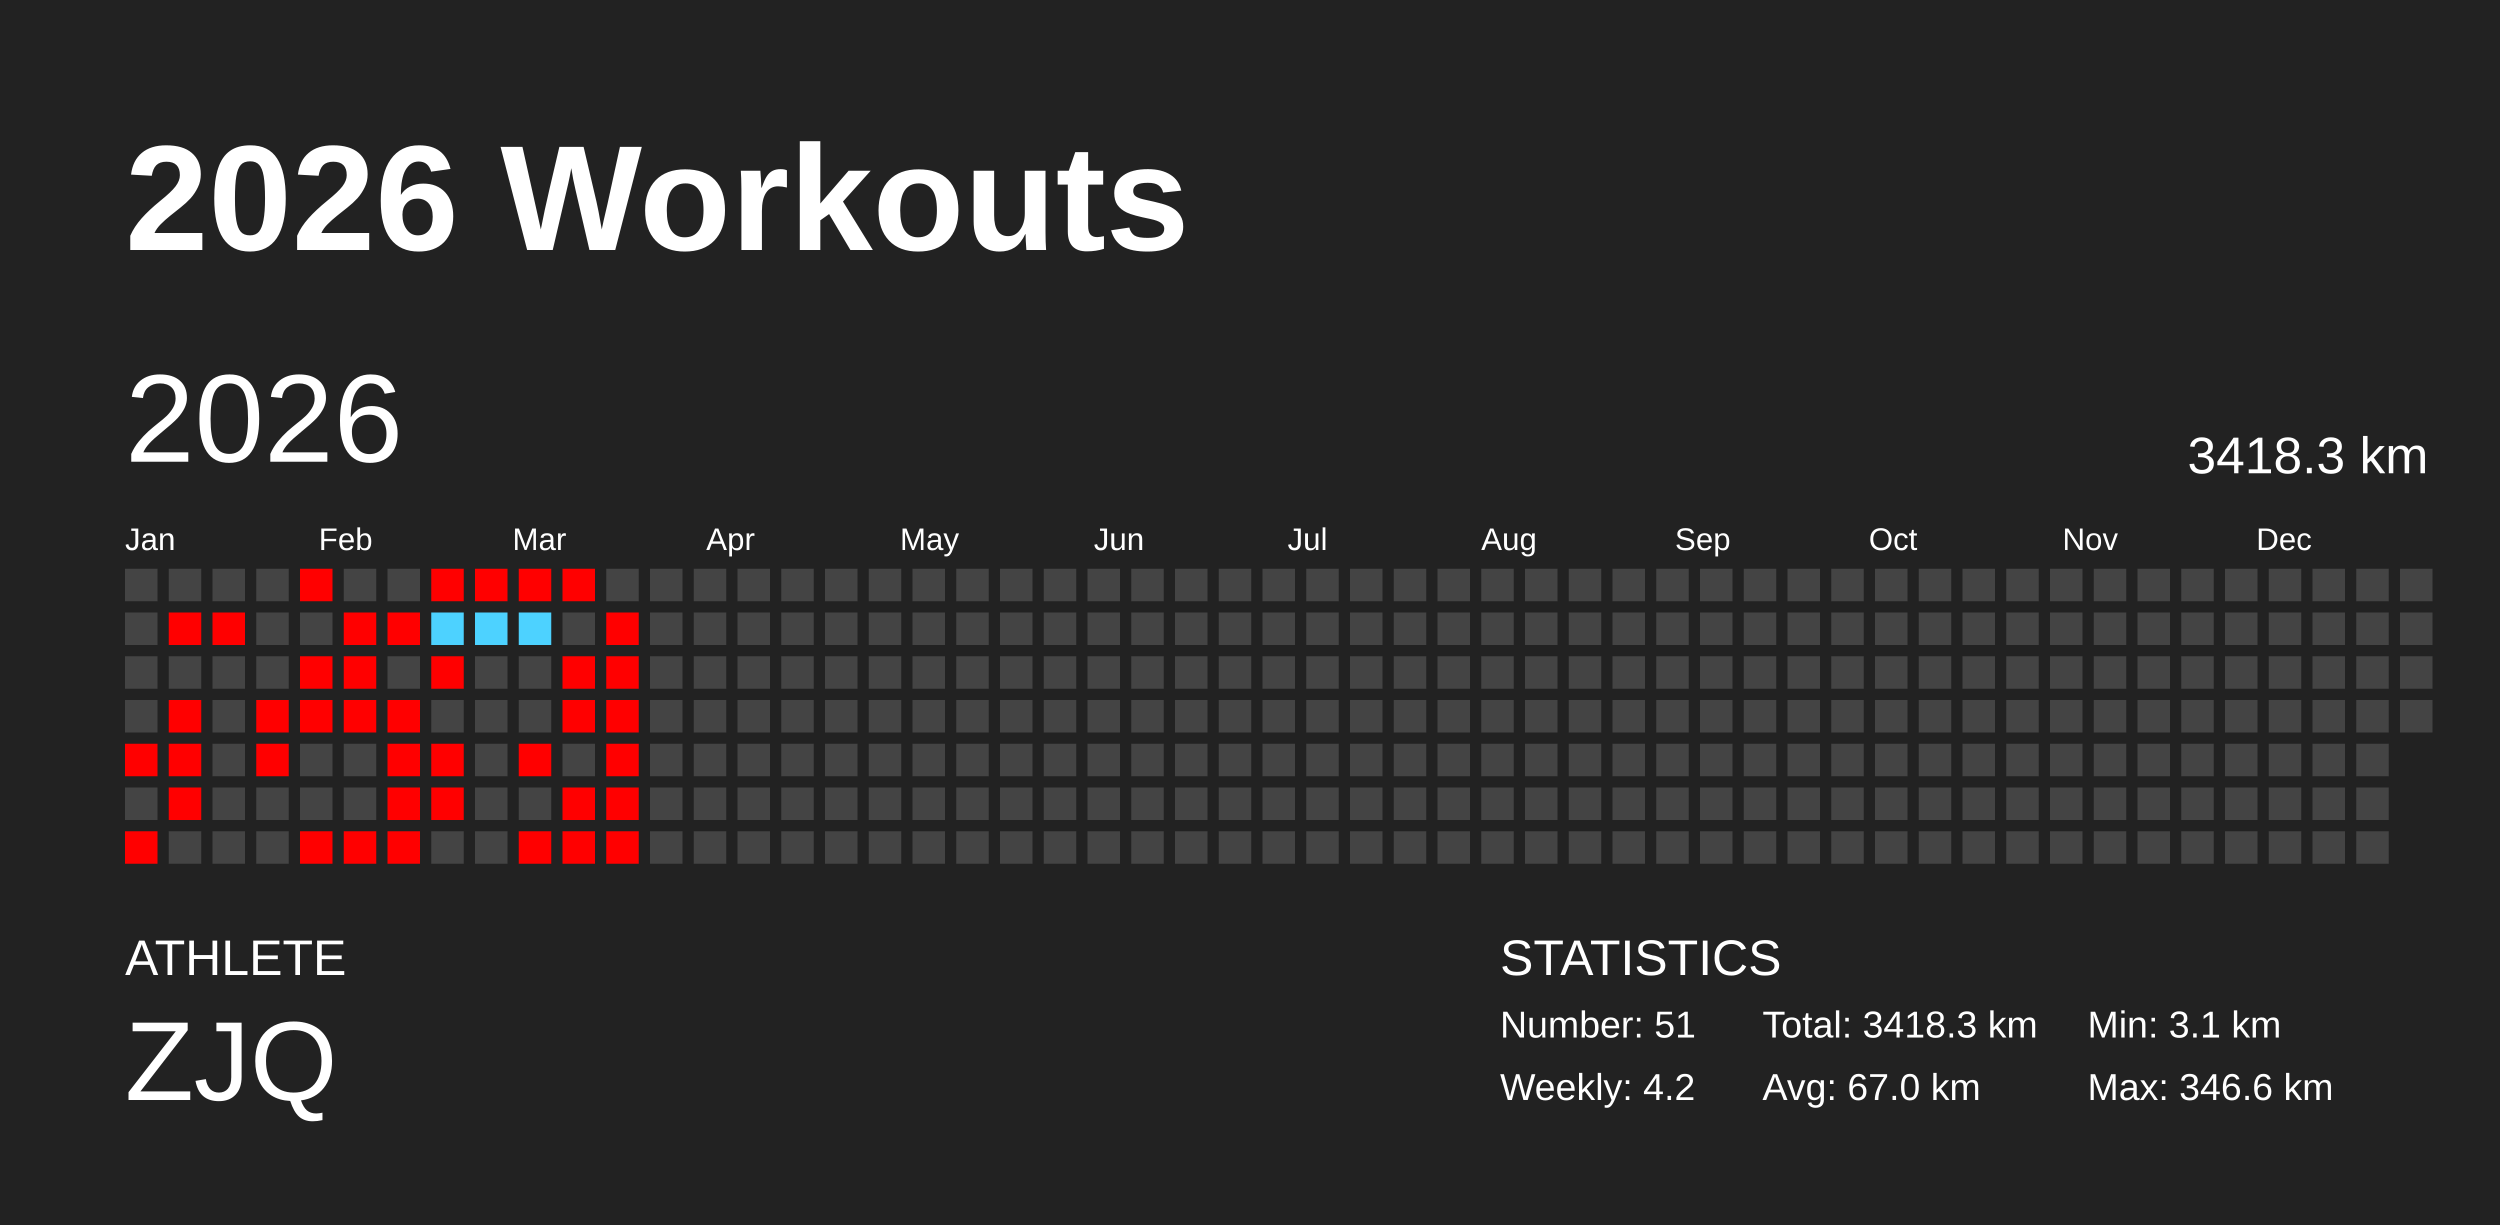
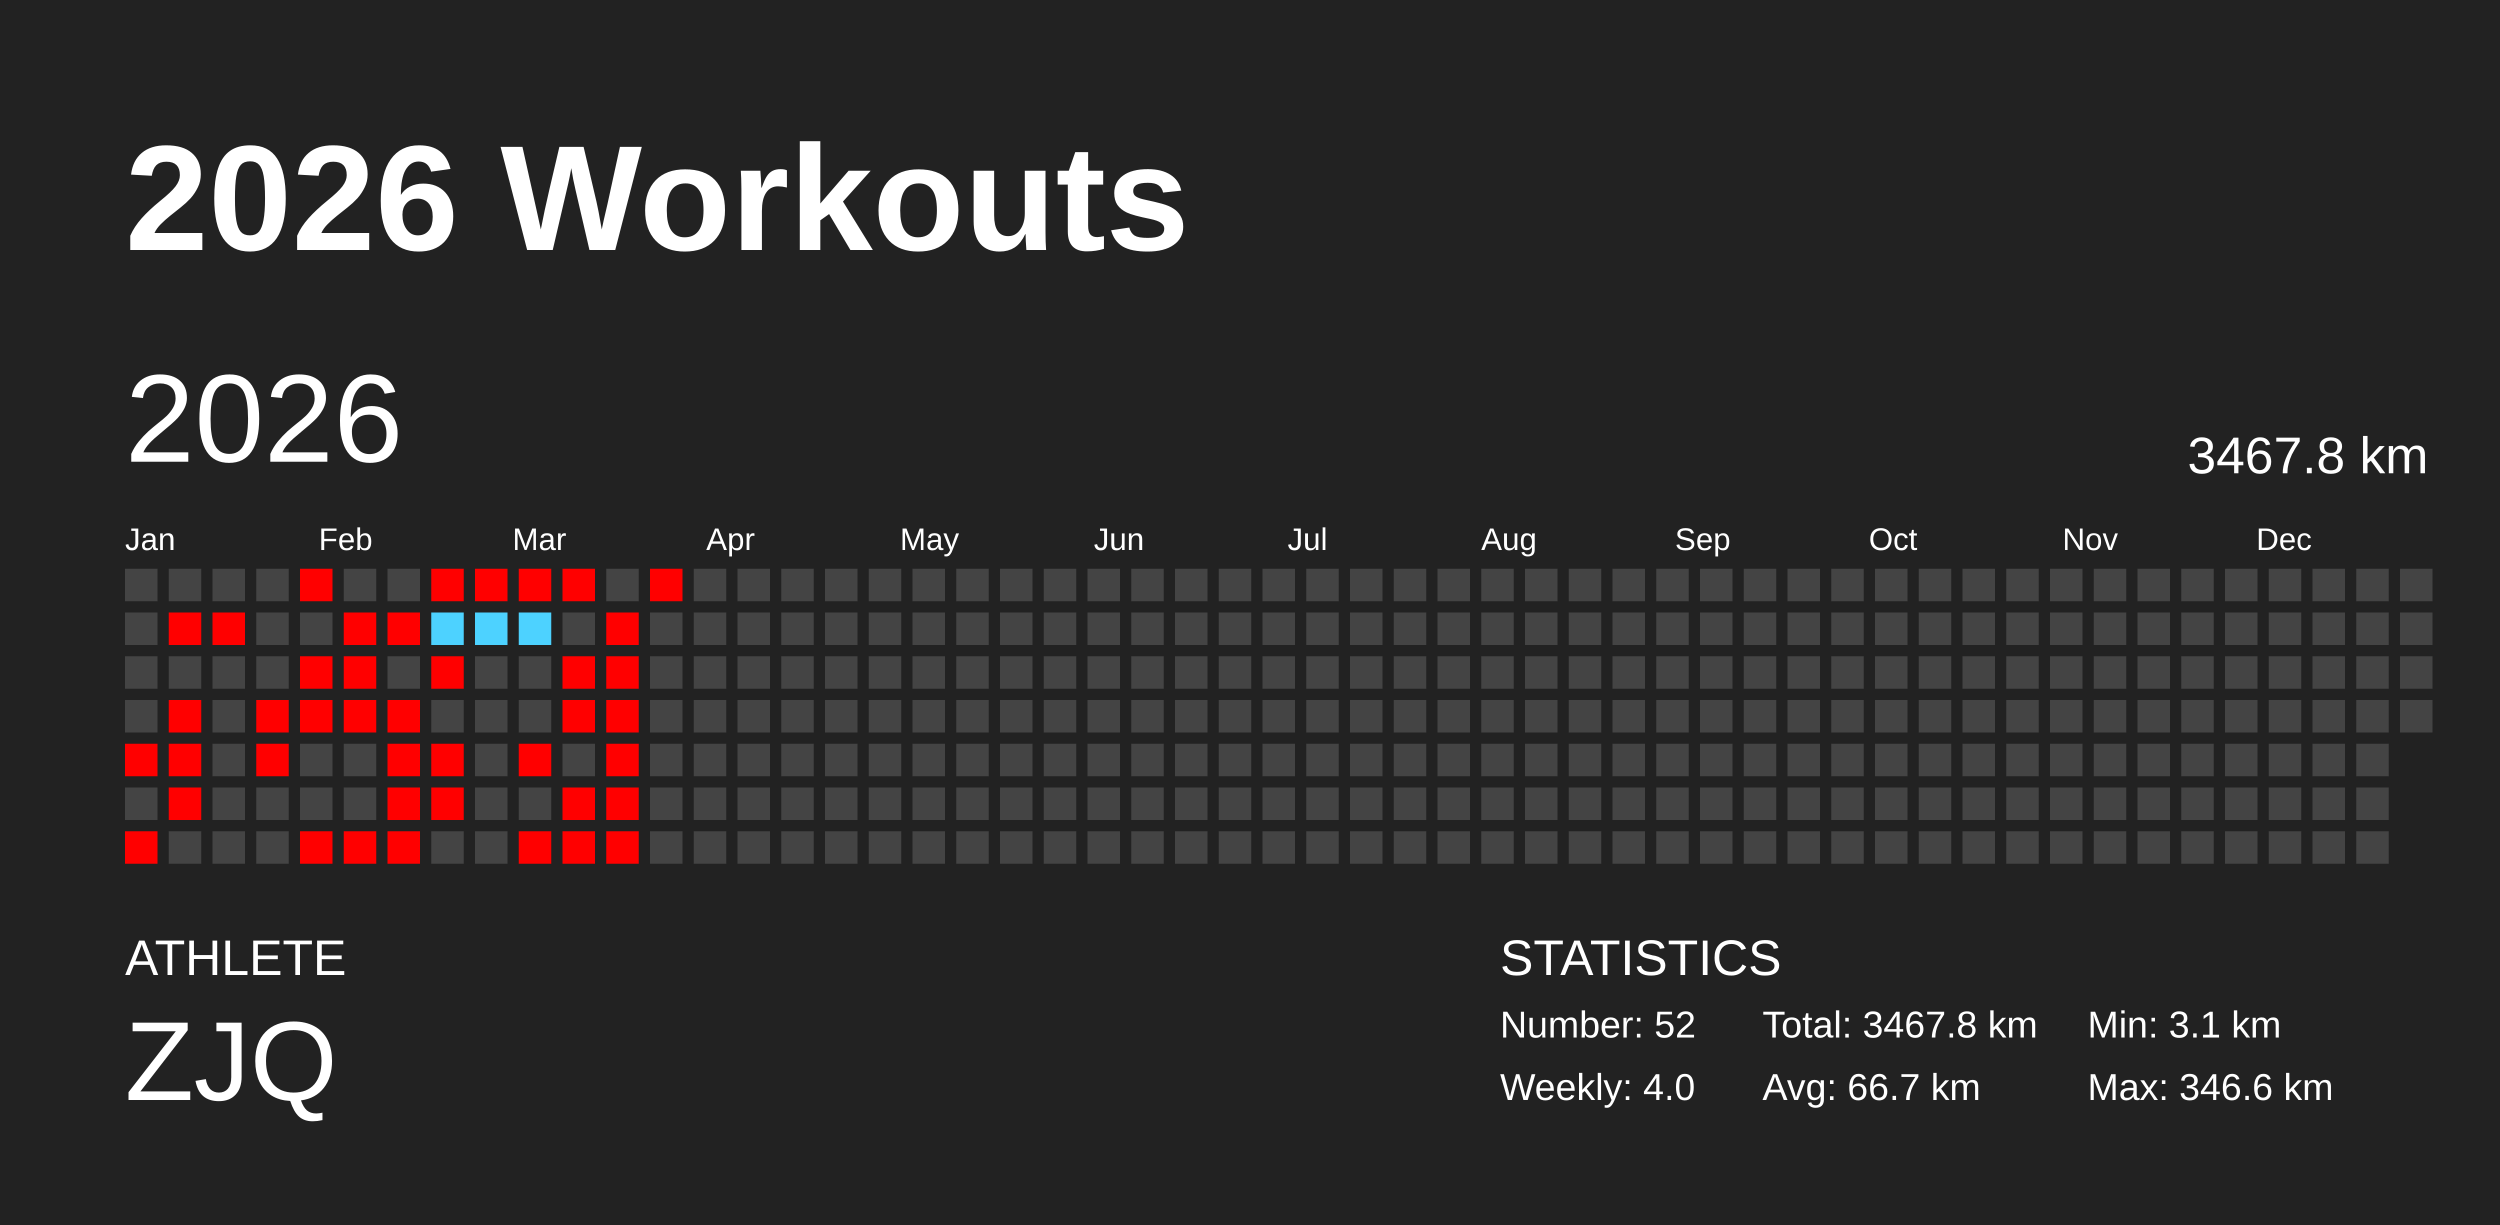
<svg xmlns="http://www.w3.org/2000/svg" baseProfile="full" height="98mm" version="1.1" viewBox="0,0,200,98" width="200mm">
  <defs />
  <rect fill="#222222" height="98" width="200" x="0" y="0" />
  <text fill="#FFFFFF" style="font-size:12px; font-family:Arial; font-weight:bold;" x="10" y="20">2026 Workouts</text>
  <text fill="#FFFFFF" style="font-size:4px; font-family:Arial" x="10" y="78">ATHLETE</text>
  <text fill="#FFFFFF" style="font-size:9px; font-family:Arial" x="10" y="88">ZJQ</text>
  <text fill="#FFFFFF" style="font-size:4px; font-family:Arial" x="120" y="78">STATISTICS</text>
-   <text fill="#FFFFFF" style="font-size:3px; font-family:Arial" x="120" y="83">Number: 51</text>
-   <text fill="#FFFFFF" style="font-size:3px; font-family:Arial" x="120" y="88">Weekly: 4.2</text>
-   <text fill="#FFFFFF" style="font-size:3px; font-family:Arial" x="141" y="83">Total: 3418.3 km</text>
-   <text fill="#FFFFFF" style="font-size:3px; font-family:Arial" x="141" y="88">Avg: 67.0 km</text>
+   <text fill="#FFFFFF" style="font-size:3px; font-family:Arial" x="120" y="83">Number: 52</text>
+   <text fill="#FFFFFF" style="font-size:3px; font-family:Arial" x="120" y="88">Weekly: 4.0</text>
+   <text fill="#FFFFFF" style="font-size:3px; font-family:Arial" x="141" y="83">Total: 3467.8 km</text>
+   <text fill="#FFFFFF" style="font-size:3px; font-family:Arial" x="141" y="88">Avg: 66.7 km</text>
  <text fill="#FFFFFF" style="font-size:3px; font-family:Arial" x="167" y="83">Min: 3.1 km</text>
  <text fill="#FFFFFF" style="font-size:3px; font-family:Arial" x="167" y="88">Max: 346.6 km</text>
  <text dominant-baseline="hanging" fill="#FFFFFF" style="font-size:10.0px; font-family:Arial;" x="10" y="30">2026</text>
-   <text dominant-baseline="hanging" fill="#FFFFFF" style="font-size:4.125px; font-family:Arial;" x="175" y="35">3418.3 km</text>
+   <text dominant-baseline="hanging" fill="#FFFFFF" style="font-size:4.125px; font-family:Arial;" x="175" y="35">3467.8 km</text>
  <text fill="#FFFFFF" style="font-size:2.5px; font-family:Arial" x="10.0" y="44">Jan</text>
  <text fill="#FFFFFF" style="font-size:2.5px; font-family:Arial" x="25.5" y="44">Feb</text>
  <text fill="#FFFFFF" style="font-size:2.5px; font-family:Arial" x="41.0" y="44">Mar</text>
  <text fill="#FFFFFF" style="font-size:2.5px; font-family:Arial" x="56.5" y="44">Apr</text>
  <text fill="#FFFFFF" style="font-size:2.5px; font-family:Arial" x="72.0" y="44">May</text>
  <text fill="#FFFFFF" style="font-size:2.5px; font-family:Arial" x="87.5" y="44">Jun</text>
  <text fill="#FFFFFF" style="font-size:2.5px; font-family:Arial" x="103.0" y="44">Jul</text>
  <text fill="#FFFFFF" style="font-size:2.5px; font-family:Arial" x="118.5" y="44">Aug</text>
  <text fill="#FFFFFF" style="font-size:2.5px; font-family:Arial" x="134.0" y="44">Sep</text>
  <text fill="#FFFFFF" style="font-size:2.5px; font-family:Arial" x="149.5" y="44">Oct</text>
  <text fill="#FFFFFF" style="font-size:2.5px; font-family:Arial" x="165.0" y="44">Nov</text>
  <text fill="#FFFFFF" style="font-size:2.5px; font-family:Arial" x="180.5" y="44">Dec</text>
  <rect fill="#444444" height="2.6" width="2.6" x="10.0" y="45.5" />
  <rect fill="#444444" height="2.6" width="2.6" x="10.0" y="49.0" />
  <rect fill="#444444" height="2.6" width="2.6" x="10.0" y="52.5" />
  <rect fill="#444444" height="2.6" width="2.6" x="10.0" y="56.0" />
  <rect fill="red" height="2.6" width="2.6" x="10.0" y="59.5" />
  <rect fill="#444444" height="2.6" width="2.6" x="10.0" y="63.0" />
  <rect fill="red" height="2.6" width="2.6" x="10.0" y="66.5" />
  <rect fill="#444444" height="2.6" width="2.6" x="13.5" y="45.5" />
  <rect fill="red" height="2.6" width="2.6" x="13.5" y="49.0" />
  <rect fill="#444444" height="2.6" width="2.6" x="13.5" y="52.5" />
  <rect fill="red" height="2.6" width="2.6" x="13.5" y="56.0" />
  <rect fill="red" height="2.6" width="2.6" x="13.5" y="59.5" />
  <rect fill="red" height="2.6" width="2.6" x="13.5" y="63.0" />
  <rect fill="#444444" height="2.6" width="2.6" x="13.5" y="66.5" />
  <rect fill="#444444" height="2.6" width="2.6" x="17.0" y="45.5" />
  <rect fill="red" height="2.6" width="2.6" x="17.0" y="49.0" />
  <rect fill="#444444" height="2.6" width="2.6" x="17.0" y="52.5" />
  <rect fill="#444444" height="2.6" width="2.6" x="17.0" y="56.0" />
  <rect fill="#444444" height="2.6" width="2.6" x="17.0" y="59.5" />
  <rect fill="#444444" height="2.6" width="2.6" x="17.0" y="63.0" />
  <rect fill="#444444" height="2.6" width="2.6" x="17.0" y="66.5" />
  <rect fill="#444444" height="2.6" width="2.6" x="20.5" y="45.5" />
  <rect fill="#444444" height="2.6" width="2.6" x="20.5" y="49.0" />
  <rect fill="#444444" height="2.6" width="2.6" x="20.5" y="52.5" />
  <rect fill="red" height="2.6" width="2.6" x="20.5" y="56.0" />
  <rect fill="red" height="2.6" width="2.6" x="20.5" y="59.5" />
  <rect fill="#444444" height="2.6" width="2.6" x="20.5" y="63.0" />
  <rect fill="#444444" height="2.6" width="2.6" x="20.5" y="66.5" />
  <rect fill="red" height="2.6" width="2.6" x="24.0" y="45.5" />
  <rect fill="#444444" height="2.6" width="2.6" x="24.0" y="49.0" />
  <rect fill="red" height="2.6" width="2.6" x="24.0" y="52.5" />
  <rect fill="red" height="2.6" width="2.6" x="24.0" y="56.0" />
  <rect fill="#444444" height="2.6" width="2.6" x="24.0" y="59.5" />
  <rect fill="#444444" height="2.6" width="2.6" x="24.0" y="63.0" />
  <rect fill="red" height="2.6" width="2.6" x="24.0" y="66.5" />
  <rect fill="#444444" height="2.6" width="2.6" x="27.5" y="45.5" />
  <rect fill="red" height="2.6" width="2.6" x="27.5" y="49.0" />
  <rect fill="red" height="2.6" width="2.6" x="27.5" y="52.5" />
  <rect fill="red" height="2.6" width="2.6" x="27.5" y="56.0" />
  <rect fill="#444444" height="2.6" width="2.6" x="27.5" y="59.5" />
  <rect fill="#444444" height="2.6" width="2.6" x="27.5" y="63.0" />
  <rect fill="red" height="2.6" width="2.6" x="27.5" y="66.5" />
  <rect fill="#444444" height="2.6" width="2.6" x="31.0" y="45.5" />
  <rect fill="red" height="2.6" width="2.6" x="31.0" y="49.0" />
  <rect fill="#444444" height="2.6" width="2.6" x="31.0" y="52.5" />
  <rect fill="red" height="2.6" width="2.6" x="31.0" y="56.0" />
  <rect fill="red" height="2.6" width="2.6" x="31.0" y="59.5" />
  <rect fill="red" height="2.6" width="2.6" x="31.0" y="63.0" />
  <rect fill="red" height="2.6" width="2.6" x="31.0" y="66.5" />
  <rect fill="red" height="2.6" width="2.6" x="34.5" y="45.5" />
  <rect fill="#4dd2ff" height="2.6" width="2.6" x="34.5" y="49.0" />
  <rect fill="red" height="2.6" width="2.6" x="34.5" y="52.5" />
  <rect fill="#444444" height="2.6" width="2.6" x="34.5" y="56.0" />
  <rect fill="red" height="2.6" width="2.6" x="34.5" y="59.5" />
  <rect fill="red" height="2.6" width="2.6" x="34.5" y="63.0" />
  <rect fill="#444444" height="2.6" width="2.6" x="34.5" y="66.5" />
  <rect fill="red" height="2.6" width="2.6" x="38.0" y="45.5" />
  <rect fill="#4dd2ff" height="2.6" width="2.6" x="38.0" y="49.0" />
  <rect fill="#444444" height="2.6" width="2.6" x="38.0" y="52.5" />
  <rect fill="#444444" height="2.6" width="2.6" x="38.0" y="56.0" />
  <rect fill="#444444" height="2.6" width="2.6" x="38.0" y="59.5" />
  <rect fill="#444444" height="2.6" width="2.6" x="38.0" y="63.0" />
  <rect fill="#444444" height="2.6" width="2.6" x="38.0" y="66.5" />
  <rect fill="red" height="2.6" width="2.6" x="41.5" y="45.5" />
  <rect fill="#4dd2ff" height="2.6" width="2.6" x="41.5" y="49.0" />
  <rect fill="#444444" height="2.6" width="2.6" x="41.5" y="52.5" />
  <rect fill="#444444" height="2.6" width="2.6" x="41.5" y="56.0" />
  <rect fill="red" height="2.6" width="2.6" x="41.5" y="59.5" />
  <rect fill="#444444" height="2.6" width="2.6" x="41.5" y="63.0" />
  <rect fill="red" height="2.6" width="2.6" x="41.5" y="66.5" />
  <rect fill="red" height="2.6" width="2.6" x="45.0" y="45.5" />
  <rect fill="#444444" height="2.6" width="2.6" x="45.0" y="49.0" />
  <rect fill="red" height="2.6" width="2.6" x="45.0" y="52.5" />
  <rect fill="red" height="2.6" width="2.6" x="45.0" y="56.0" />
  <rect fill="#444444" height="2.6" width="2.6" x="45.0" y="59.5" />
  <rect fill="red" height="2.6" width="2.6" x="45.0" y="63.0" />
  <rect fill="red" height="2.6" width="2.6" x="45.0" y="66.5" />
  <rect fill="#444444" height="2.6" width="2.6" x="48.5" y="45.5" />
  <rect fill="red" height="2.6" width="2.6" x="48.5" y="49.0" />
  <rect fill="red" height="2.6" width="2.6" x="48.5" y="52.5" />
  <rect fill="red" height="2.6" width="2.6" x="48.5" y="56.0" />
  <rect fill="red" height="2.6" width="2.6" x="48.5" y="59.5" />
  <rect fill="red" height="2.6" width="2.6" x="48.5" y="63.0" />
  <rect fill="red" height="2.6" width="2.6" x="48.5" y="66.5" />
-   <rect fill="#444444" height="2.6" width="2.6" x="52.0" y="45.5" />
+   <rect fill="red" height="2.6" width="2.6" x="52.0" y="45.5" />
  <rect fill="#444444" height="2.6" width="2.6" x="52.0" y="49.0" />
  <rect fill="#444444" height="2.6" width="2.6" x="52.0" y="52.5" />
  <rect fill="#444444" height="2.6" width="2.6" x="52.0" y="56.0" />
  <rect fill="#444444" height="2.6" width="2.6" x="52.0" y="59.5" />
  <rect fill="#444444" height="2.6" width="2.6" x="52.0" y="63.0" />
  <rect fill="#444444" height="2.6" width="2.6" x="52.0" y="66.5" />
  <rect fill="#444444" height="2.6" width="2.6" x="55.5" y="45.5" />
  <rect fill="#444444" height="2.6" width="2.6" x="55.5" y="49.0" />
  <rect fill="#444444" height="2.6" width="2.6" x="55.5" y="52.5" />
  <rect fill="#444444" height="2.6" width="2.6" x="55.5" y="56.0" />
  <rect fill="#444444" height="2.6" width="2.6" x="55.5" y="59.5" />
  <rect fill="#444444" height="2.6" width="2.6" x="55.5" y="63.0" />
  <rect fill="#444444" height="2.6" width="2.6" x="55.5" y="66.5" />
  <rect fill="#444444" height="2.6" width="2.6" x="59.0" y="45.5" />
  <rect fill="#444444" height="2.6" width="2.6" x="59.0" y="49.0" />
  <rect fill="#444444" height="2.6" width="2.6" x="59.0" y="52.5" />
  <rect fill="#444444" height="2.6" width="2.6" x="59.0" y="56.0" />
  <rect fill="#444444" height="2.6" width="2.6" x="59.0" y="59.5" />
  <rect fill="#444444" height="2.6" width="2.6" x="59.0" y="63.0" />
  <rect fill="#444444" height="2.6" width="2.6" x="59.0" y="66.5" />
  <rect fill="#444444" height="2.6" width="2.6" x="62.5" y="45.5" />
  <rect fill="#444444" height="2.6" width="2.6" x="62.5" y="49.0" />
  <rect fill="#444444" height="2.6" width="2.6" x="62.5" y="52.5" />
  <rect fill="#444444" height="2.6" width="2.6" x="62.5" y="56.0" />
  <rect fill="#444444" height="2.6" width="2.6" x="62.5" y="59.5" />
  <rect fill="#444444" height="2.6" width="2.6" x="62.5" y="63.0" />
  <rect fill="#444444" height="2.6" width="2.6" x="62.5" y="66.5" />
  <rect fill="#444444" height="2.6" width="2.6" x="66.0" y="45.5" />
  <rect fill="#444444" height="2.6" width="2.6" x="66.0" y="49.0" />
  <rect fill="#444444" height="2.6" width="2.6" x="66.0" y="52.5" />
  <rect fill="#444444" height="2.6" width="2.6" x="66.0" y="56.0" />
  <rect fill="#444444" height="2.6" width="2.6" x="66.0" y="59.5" />
  <rect fill="#444444" height="2.6" width="2.6" x="66.0" y="63.0" />
  <rect fill="#444444" height="2.6" width="2.6" x="66.0" y="66.5" />
  <rect fill="#444444" height="2.6" width="2.6" x="69.5" y="45.5" />
  <rect fill="#444444" height="2.6" width="2.6" x="69.5" y="49.0" />
  <rect fill="#444444" height="2.6" width="2.6" x="69.5" y="52.5" />
  <rect fill="#444444" height="2.6" width="2.6" x="69.5" y="56.0" />
  <rect fill="#444444" height="2.6" width="2.6" x="69.5" y="59.5" />
  <rect fill="#444444" height="2.6" width="2.6" x="69.5" y="63.0" />
  <rect fill="#444444" height="2.6" width="2.6" x="69.5" y="66.5" />
  <rect fill="#444444" height="2.6" width="2.6" x="73.0" y="45.5" />
  <rect fill="#444444" height="2.6" width="2.6" x="73.0" y="49.0" />
  <rect fill="#444444" height="2.6" width="2.6" x="73.0" y="52.5" />
  <rect fill="#444444" height="2.6" width="2.6" x="73.0" y="56.0" />
  <rect fill="#444444" height="2.6" width="2.6" x="73.0" y="59.5" />
  <rect fill="#444444" height="2.6" width="2.6" x="73.0" y="63.0" />
  <rect fill="#444444" height="2.6" width="2.6" x="73.0" y="66.5" />
  <rect fill="#444444" height="2.6" width="2.6" x="76.5" y="45.5" />
  <rect fill="#444444" height="2.6" width="2.6" x="76.5" y="49.0" />
  <rect fill="#444444" height="2.6" width="2.6" x="76.5" y="52.5" />
  <rect fill="#444444" height="2.6" width="2.6" x="76.5" y="56.0" />
  <rect fill="#444444" height="2.6" width="2.6" x="76.5" y="59.5" />
  <rect fill="#444444" height="2.6" width="2.6" x="76.5" y="63.0" />
  <rect fill="#444444" height="2.6" width="2.6" x="76.5" y="66.5" />
  <rect fill="#444444" height="2.6" width="2.6" x="80.0" y="45.5" />
  <rect fill="#444444" height="2.6" width="2.6" x="80.0" y="49.0" />
  <rect fill="#444444" height="2.6" width="2.6" x="80.0" y="52.5" />
  <rect fill="#444444" height="2.6" width="2.6" x="80.0" y="56.0" />
  <rect fill="#444444" height="2.6" width="2.6" x="80.0" y="59.5" />
  <rect fill="#444444" height="2.6" width="2.6" x="80.0" y="63.0" />
  <rect fill="#444444" height="2.6" width="2.6" x="80.0" y="66.5" />
  <rect fill="#444444" height="2.6" width="2.6" x="83.5" y="45.5" />
  <rect fill="#444444" height="2.6" width="2.6" x="83.5" y="49.0" />
  <rect fill="#444444" height="2.6" width="2.6" x="83.5" y="52.5" />
  <rect fill="#444444" height="2.6" width="2.6" x="83.5" y="56.0" />
  <rect fill="#444444" height="2.6" width="2.6" x="83.5" y="59.5" />
  <rect fill="#444444" height="2.6" width="2.6" x="83.5" y="63.0" />
  <rect fill="#444444" height="2.6" width="2.6" x="83.5" y="66.5" />
  <rect fill="#444444" height="2.6" width="2.6" x="87.0" y="45.5" />
  <rect fill="#444444" height="2.6" width="2.6" x="87.0" y="49.0" />
  <rect fill="#444444" height="2.6" width="2.6" x="87.0" y="52.5" />
  <rect fill="#444444" height="2.6" width="2.6" x="87.0" y="56.0" />
  <rect fill="#444444" height="2.6" width="2.6" x="87.0" y="59.5" />
  <rect fill="#444444" height="2.6" width="2.6" x="87.0" y="63.0" />
  <rect fill="#444444" height="2.6" width="2.6" x="87.0" y="66.5" />
  <rect fill="#444444" height="2.6" width="2.6" x="90.5" y="45.5" />
  <rect fill="#444444" height="2.6" width="2.6" x="90.5" y="49.0" />
  <rect fill="#444444" height="2.6" width="2.6" x="90.5" y="52.5" />
  <rect fill="#444444" height="2.6" width="2.6" x="90.5" y="56.0" />
  <rect fill="#444444" height="2.6" width="2.6" x="90.5" y="59.5" />
  <rect fill="#444444" height="2.6" width="2.6" x="90.5" y="63.0" />
  <rect fill="#444444" height="2.6" width="2.6" x="90.5" y="66.5" />
  <rect fill="#444444" height="2.6" width="2.6" x="94.0" y="45.5" />
  <rect fill="#444444" height="2.6" width="2.6" x="94.0" y="49.0" />
  <rect fill="#444444" height="2.6" width="2.6" x="94.0" y="52.5" />
  <rect fill="#444444" height="2.6" width="2.6" x="94.0" y="56.0" />
  <rect fill="#444444" height="2.6" width="2.6" x="94.0" y="59.5" />
  <rect fill="#444444" height="2.6" width="2.6" x="94.0" y="63.0" />
  <rect fill="#444444" height="2.6" width="2.6" x="94.0" y="66.5" />
  <rect fill="#444444" height="2.6" width="2.6" x="97.5" y="45.5" />
  <rect fill="#444444" height="2.6" width="2.6" x="97.5" y="49.0" />
  <rect fill="#444444" height="2.6" width="2.6" x="97.5" y="52.5" />
  <rect fill="#444444" height="2.6" width="2.6" x="97.5" y="56.0" />
  <rect fill="#444444" height="2.6" width="2.6" x="97.5" y="59.5" />
  <rect fill="#444444" height="2.6" width="2.6" x="97.5" y="63.0" />
  <rect fill="#444444" height="2.6" width="2.6" x="97.5" y="66.5" />
  <rect fill="#444444" height="2.6" width="2.6" x="101.0" y="45.5" />
  <rect fill="#444444" height="2.6" width="2.6" x="101.0" y="49.0" />
  <rect fill="#444444" height="2.6" width="2.6" x="101.0" y="52.5" />
  <rect fill="#444444" height="2.6" width="2.6" x="101.0" y="56.0" />
  <rect fill="#444444" height="2.6" width="2.6" x="101.0" y="59.5" />
  <rect fill="#444444" height="2.6" width="2.6" x="101.0" y="63.0" />
  <rect fill="#444444" height="2.6" width="2.6" x="101.0" y="66.5" />
  <rect fill="#444444" height="2.6" width="2.6" x="104.5" y="45.5" />
  <rect fill="#444444" height="2.6" width="2.6" x="104.5" y="49.0" />
  <rect fill="#444444" height="2.6" width="2.6" x="104.5" y="52.5" />
  <rect fill="#444444" height="2.6" width="2.6" x="104.5" y="56.0" />
  <rect fill="#444444" height="2.6" width="2.6" x="104.5" y="59.5" />
  <rect fill="#444444" height="2.6" width="2.6" x="104.5" y="63.0" />
  <rect fill="#444444" height="2.6" width="2.6" x="104.5" y="66.5" />
  <rect fill="#444444" height="2.6" width="2.6" x="108.0" y="45.5" />
  <rect fill="#444444" height="2.6" width="2.6" x="108.0" y="49.0" />
  <rect fill="#444444" height="2.6" width="2.6" x="108.0" y="52.5" />
  <rect fill="#444444" height="2.6" width="2.6" x="108.0" y="56.0" />
  <rect fill="#444444" height="2.6" width="2.6" x="108.0" y="59.5" />
  <rect fill="#444444" height="2.6" width="2.6" x="108.0" y="63.0" />
  <rect fill="#444444" height="2.6" width="2.6" x="108.0" y="66.5" />
  <rect fill="#444444" height="2.6" width="2.6" x="111.5" y="45.5" />
  <rect fill="#444444" height="2.6" width="2.6" x="111.5" y="49.0" />
  <rect fill="#444444" height="2.6" width="2.6" x="111.5" y="52.5" />
  <rect fill="#444444" height="2.6" width="2.6" x="111.5" y="56.0" />
  <rect fill="#444444" height="2.6" width="2.6" x="111.5" y="59.5" />
  <rect fill="#444444" height="2.6" width="2.6" x="111.5" y="63.0" />
  <rect fill="#444444" height="2.6" width="2.6" x="111.5" y="66.5" />
  <rect fill="#444444" height="2.6" width="2.6" x="115.0" y="45.5" />
  <rect fill="#444444" height="2.6" width="2.6" x="115.0" y="49.0" />
  <rect fill="#444444" height="2.6" width="2.6" x="115.0" y="52.5" />
  <rect fill="#444444" height="2.6" width="2.6" x="115.0" y="56.0" />
  <rect fill="#444444" height="2.6" width="2.6" x="115.0" y="59.5" />
  <rect fill="#444444" height="2.6" width="2.6" x="115.0" y="63.0" />
  <rect fill="#444444" height="2.6" width="2.6" x="115.0" y="66.5" />
  <rect fill="#444444" height="2.6" width="2.6" x="118.5" y="45.5" />
  <rect fill="#444444" height="2.6" width="2.6" x="118.5" y="49.0" />
  <rect fill="#444444" height="2.6" width="2.6" x="118.5" y="52.5" />
  <rect fill="#444444" height="2.6" width="2.6" x="118.5" y="56.0" />
  <rect fill="#444444" height="2.6" width="2.6" x="118.5" y="59.5" />
  <rect fill="#444444" height="2.6" width="2.6" x="118.5" y="63.0" />
  <rect fill="#444444" height="2.6" width="2.6" x="118.5" y="66.5" />
  <rect fill="#444444" height="2.6" width="2.6" x="122.0" y="45.5" />
  <rect fill="#444444" height="2.6" width="2.6" x="122.0" y="49.0" />
  <rect fill="#444444" height="2.6" width="2.6" x="122.0" y="52.5" />
  <rect fill="#444444" height="2.6" width="2.6" x="122.0" y="56.0" />
  <rect fill="#444444" height="2.6" width="2.6" x="122.0" y="59.5" />
  <rect fill="#444444" height="2.6" width="2.6" x="122.0" y="63.0" />
  <rect fill="#444444" height="2.6" width="2.6" x="122.0" y="66.5" />
  <rect fill="#444444" height="2.6" width="2.6" x="125.5" y="45.5" />
  <rect fill="#444444" height="2.6" width="2.6" x="125.5" y="49.0" />
  <rect fill="#444444" height="2.6" width="2.6" x="125.5" y="52.5" />
  <rect fill="#444444" height="2.6" width="2.6" x="125.5" y="56.0" />
  <rect fill="#444444" height="2.6" width="2.6" x="125.5" y="59.5" />
  <rect fill="#444444" height="2.6" width="2.6" x="125.5" y="63.0" />
  <rect fill="#444444" height="2.6" width="2.6" x="125.5" y="66.5" />
  <rect fill="#444444" height="2.6" width="2.6" x="129.0" y="45.5" />
  <rect fill="#444444" height="2.6" width="2.6" x="129.0" y="49.0" />
  <rect fill="#444444" height="2.6" width="2.6" x="129.0" y="52.5" />
  <rect fill="#444444" height="2.6" width="2.6" x="129.0" y="56.0" />
  <rect fill="#444444" height="2.6" width="2.6" x="129.0" y="59.5" />
  <rect fill="#444444" height="2.6" width="2.6" x="129.0" y="63.0" />
  <rect fill="#444444" height="2.6" width="2.6" x="129.0" y="66.5" />
  <rect fill="#444444" height="2.6" width="2.6" x="132.5" y="45.5" />
  <rect fill="#444444" height="2.6" width="2.6" x="132.5" y="49.0" />
  <rect fill="#444444" height="2.6" width="2.6" x="132.5" y="52.5" />
  <rect fill="#444444" height="2.6" width="2.6" x="132.5" y="56.0" />
  <rect fill="#444444" height="2.6" width="2.6" x="132.5" y="59.5" />
  <rect fill="#444444" height="2.6" width="2.6" x="132.5" y="63.0" />
  <rect fill="#444444" height="2.6" width="2.6" x="132.5" y="66.5" />
  <rect fill="#444444" height="2.6" width="2.6" x="136.0" y="45.5" />
  <rect fill="#444444" height="2.6" width="2.6" x="136.0" y="49.0" />
  <rect fill="#444444" height="2.6" width="2.6" x="136.0" y="52.5" />
  <rect fill="#444444" height="2.6" width="2.6" x="136.0" y="56.0" />
  <rect fill="#444444" height="2.6" width="2.6" x="136.0" y="59.5" />
  <rect fill="#444444" height="2.6" width="2.6" x="136.0" y="63.0" />
  <rect fill="#444444" height="2.6" width="2.6" x="136.0" y="66.5" />
  <rect fill="#444444" height="2.6" width="2.6" x="139.5" y="45.5" />
  <rect fill="#444444" height="2.6" width="2.6" x="139.5" y="49.0" />
  <rect fill="#444444" height="2.6" width="2.6" x="139.5" y="52.5" />
  <rect fill="#444444" height="2.6" width="2.6" x="139.5" y="56.0" />
  <rect fill="#444444" height="2.6" width="2.6" x="139.5" y="59.5" />
  <rect fill="#444444" height="2.6" width="2.6" x="139.5" y="63.0" />
  <rect fill="#444444" height="2.6" width="2.6" x="139.5" y="66.5" />
  <rect fill="#444444" height="2.6" width="2.6" x="143.0" y="45.5" />
  <rect fill="#444444" height="2.6" width="2.6" x="143.0" y="49.0" />
  <rect fill="#444444" height="2.6" width="2.6" x="143.0" y="52.5" />
  <rect fill="#444444" height="2.6" width="2.6" x="143.0" y="56.0" />
  <rect fill="#444444" height="2.6" width="2.6" x="143.0" y="59.5" />
  <rect fill="#444444" height="2.6" width="2.6" x="143.0" y="63.0" />
  <rect fill="#444444" height="2.6" width="2.6" x="143.0" y="66.5" />
  <rect fill="#444444" height="2.6" width="2.6" x="146.5" y="45.5" />
  <rect fill="#444444" height="2.6" width="2.6" x="146.5" y="49.0" />
  <rect fill="#444444" height="2.6" width="2.6" x="146.5" y="52.5" />
  <rect fill="#444444" height="2.6" width="2.6" x="146.5" y="56.0" />
  <rect fill="#444444" height="2.6" width="2.6" x="146.5" y="59.5" />
  <rect fill="#444444" height="2.6" width="2.6" x="146.5" y="63.0" />
  <rect fill="#444444" height="2.6" width="2.6" x="146.5" y="66.5" />
  <rect fill="#444444" height="2.6" width="2.6" x="150.0" y="45.5" />
  <rect fill="#444444" height="2.6" width="2.6" x="150.0" y="49.0" />
  <rect fill="#444444" height="2.6" width="2.6" x="150.0" y="52.5" />
  <rect fill="#444444" height="2.6" width="2.6" x="150.0" y="56.0" />
  <rect fill="#444444" height="2.6" width="2.6" x="150.0" y="59.5" />
  <rect fill="#444444" height="2.6" width="2.6" x="150.0" y="63.0" />
  <rect fill="#444444" height="2.6" width="2.6" x="150.0" y="66.5" />
  <rect fill="#444444" height="2.6" width="2.6" x="153.5" y="45.5" />
  <rect fill="#444444" height="2.6" width="2.6" x="153.5" y="49.0" />
  <rect fill="#444444" height="2.6" width="2.6" x="153.5" y="52.5" />
  <rect fill="#444444" height="2.6" width="2.6" x="153.5" y="56.0" />
  <rect fill="#444444" height="2.6" width="2.6" x="153.5" y="59.5" />
  <rect fill="#444444" height="2.6" width="2.6" x="153.5" y="63.0" />
  <rect fill="#444444" height="2.6" width="2.6" x="153.5" y="66.5" />
  <rect fill="#444444" height="2.6" width="2.6" x="157.0" y="45.5" />
  <rect fill="#444444" height="2.6" width="2.6" x="157.0" y="49.0" />
  <rect fill="#444444" height="2.6" width="2.6" x="157.0" y="52.5" />
  <rect fill="#444444" height="2.6" width="2.6" x="157.0" y="56.0" />
  <rect fill="#444444" height="2.6" width="2.6" x="157.0" y="59.5" />
  <rect fill="#444444" height="2.6" width="2.6" x="157.0" y="63.0" />
  <rect fill="#444444" height="2.6" width="2.6" x="157.0" y="66.5" />
  <rect fill="#444444" height="2.6" width="2.6" x="160.5" y="45.5" />
  <rect fill="#444444" height="2.6" width="2.6" x="160.5" y="49.0" />
  <rect fill="#444444" height="2.6" width="2.6" x="160.5" y="52.5" />
  <rect fill="#444444" height="2.6" width="2.6" x="160.5" y="56.0" />
  <rect fill="#444444" height="2.6" width="2.6" x="160.5" y="59.5" />
  <rect fill="#444444" height="2.6" width="2.6" x="160.5" y="63.0" />
  <rect fill="#444444" height="2.6" width="2.6" x="160.5" y="66.5" />
  <rect fill="#444444" height="2.6" width="2.6" x="164.0" y="45.5" />
  <rect fill="#444444" height="2.6" width="2.6" x="164.0" y="49.0" />
  <rect fill="#444444" height="2.6" width="2.6" x="164.0" y="52.5" />
  <rect fill="#444444" height="2.6" width="2.6" x="164.0" y="56.0" />
  <rect fill="#444444" height="2.6" width="2.6" x="164.0" y="59.5" />
  <rect fill="#444444" height="2.6" width="2.6" x="164.0" y="63.0" />
  <rect fill="#444444" height="2.6" width="2.6" x="164.0" y="66.5" />
  <rect fill="#444444" height="2.6" width="2.6" x="167.5" y="45.5" />
  <rect fill="#444444" height="2.6" width="2.6" x="167.5" y="49.0" />
  <rect fill="#444444" height="2.6" width="2.6" x="167.5" y="52.5" />
  <rect fill="#444444" height="2.6" width="2.6" x="167.5" y="56.0" />
  <rect fill="#444444" height="2.6" width="2.6" x="167.5" y="59.5" />
  <rect fill="#444444" height="2.6" width="2.6" x="167.5" y="63.0" />
  <rect fill="#444444" height="2.6" width="2.6" x="167.5" y="66.5" />
  <rect fill="#444444" height="2.6" width="2.6" x="171.0" y="45.5" />
  <rect fill="#444444" height="2.6" width="2.6" x="171.0" y="49.0" />
  <rect fill="#444444" height="2.6" width="2.6" x="171.0" y="52.5" />
  <rect fill="#444444" height="2.6" width="2.6" x="171.0" y="56.0" />
  <rect fill="#444444" height="2.6" width="2.6" x="171.0" y="59.5" />
  <rect fill="#444444" height="2.6" width="2.6" x="171.0" y="63.0" />
  <rect fill="#444444" height="2.6" width="2.6" x="171.0" y="66.5" />
  <rect fill="#444444" height="2.6" width="2.6" x="174.5" y="45.5" />
  <rect fill="#444444" height="2.6" width="2.6" x="174.5" y="49.0" />
  <rect fill="#444444" height="2.6" width="2.6" x="174.5" y="52.5" />
  <rect fill="#444444" height="2.6" width="2.6" x="174.5" y="56.0" />
  <rect fill="#444444" height="2.6" width="2.6" x="174.5" y="59.5" />
  <rect fill="#444444" height="2.6" width="2.6" x="174.5" y="63.0" />
  <rect fill="#444444" height="2.6" width="2.6" x="174.5" y="66.5" />
  <rect fill="#444444" height="2.6" width="2.6" x="178.0" y="45.5" />
  <rect fill="#444444" height="2.6" width="2.6" x="178.0" y="49.0" />
  <rect fill="#444444" height="2.6" width="2.6" x="178.0" y="52.5" />
  <rect fill="#444444" height="2.6" width="2.6" x="178.0" y="56.0" />
  <rect fill="#444444" height="2.6" width="2.6" x="178.0" y="59.5" />
  <rect fill="#444444" height="2.6" width="2.6" x="178.0" y="63.0" />
  <rect fill="#444444" height="2.6" width="2.6" x="178.0" y="66.5" />
  <rect fill="#444444" height="2.6" width="2.6" x="181.5" y="45.5" />
  <rect fill="#444444" height="2.6" width="2.6" x="181.5" y="49.0" />
  <rect fill="#444444" height="2.6" width="2.6" x="181.5" y="52.5" />
  <rect fill="#444444" height="2.6" width="2.6" x="181.5" y="56.0" />
  <rect fill="#444444" height="2.6" width="2.6" x="181.5" y="59.5" />
  <rect fill="#444444" height="2.6" width="2.6" x="181.5" y="63.0" />
  <rect fill="#444444" height="2.6" width="2.6" x="181.5" y="66.5" />
  <rect fill="#444444" height="2.6" width="2.6" x="185.0" y="45.5" />
  <rect fill="#444444" height="2.6" width="2.6" x="185.0" y="49.0" />
  <rect fill="#444444" height="2.6" width="2.6" x="185.0" y="52.5" />
  <rect fill="#444444" height="2.6" width="2.6" x="185.0" y="56.0" />
  <rect fill="#444444" height="2.6" width="2.6" x="185.0" y="59.5" />
  <rect fill="#444444" height="2.6" width="2.6" x="185.0" y="63.0" />
  <rect fill="#444444" height="2.6" width="2.6" x="185.0" y="66.5" />
  <rect fill="#444444" height="2.6" width="2.6" x="188.5" y="45.5" />
  <rect fill="#444444" height="2.6" width="2.6" x="188.5" y="49.0" />
  <rect fill="#444444" height="2.6" width="2.6" x="188.5" y="52.5" />
  <rect fill="#444444" height="2.6" width="2.6" x="188.5" y="56.0" />
  <rect fill="#444444" height="2.6" width="2.6" x="188.5" y="59.5" />
  <rect fill="#444444" height="2.6" width="2.6" x="188.5" y="63.0" />
  <rect fill="#444444" height="2.6" width="2.6" x="188.5" y="66.5" />
  <rect fill="#444444" height="2.6" width="2.6" x="192.0" y="45.5" />
  <rect fill="#444444" height="2.6" width="2.6" x="192.0" y="49.0" />
  <rect fill="#444444" height="2.6" width="2.6" x="192.0" y="52.5" />
  <rect fill="#444444" height="2.6" width="2.6" x="192.0" y="56.0" />
</svg>
